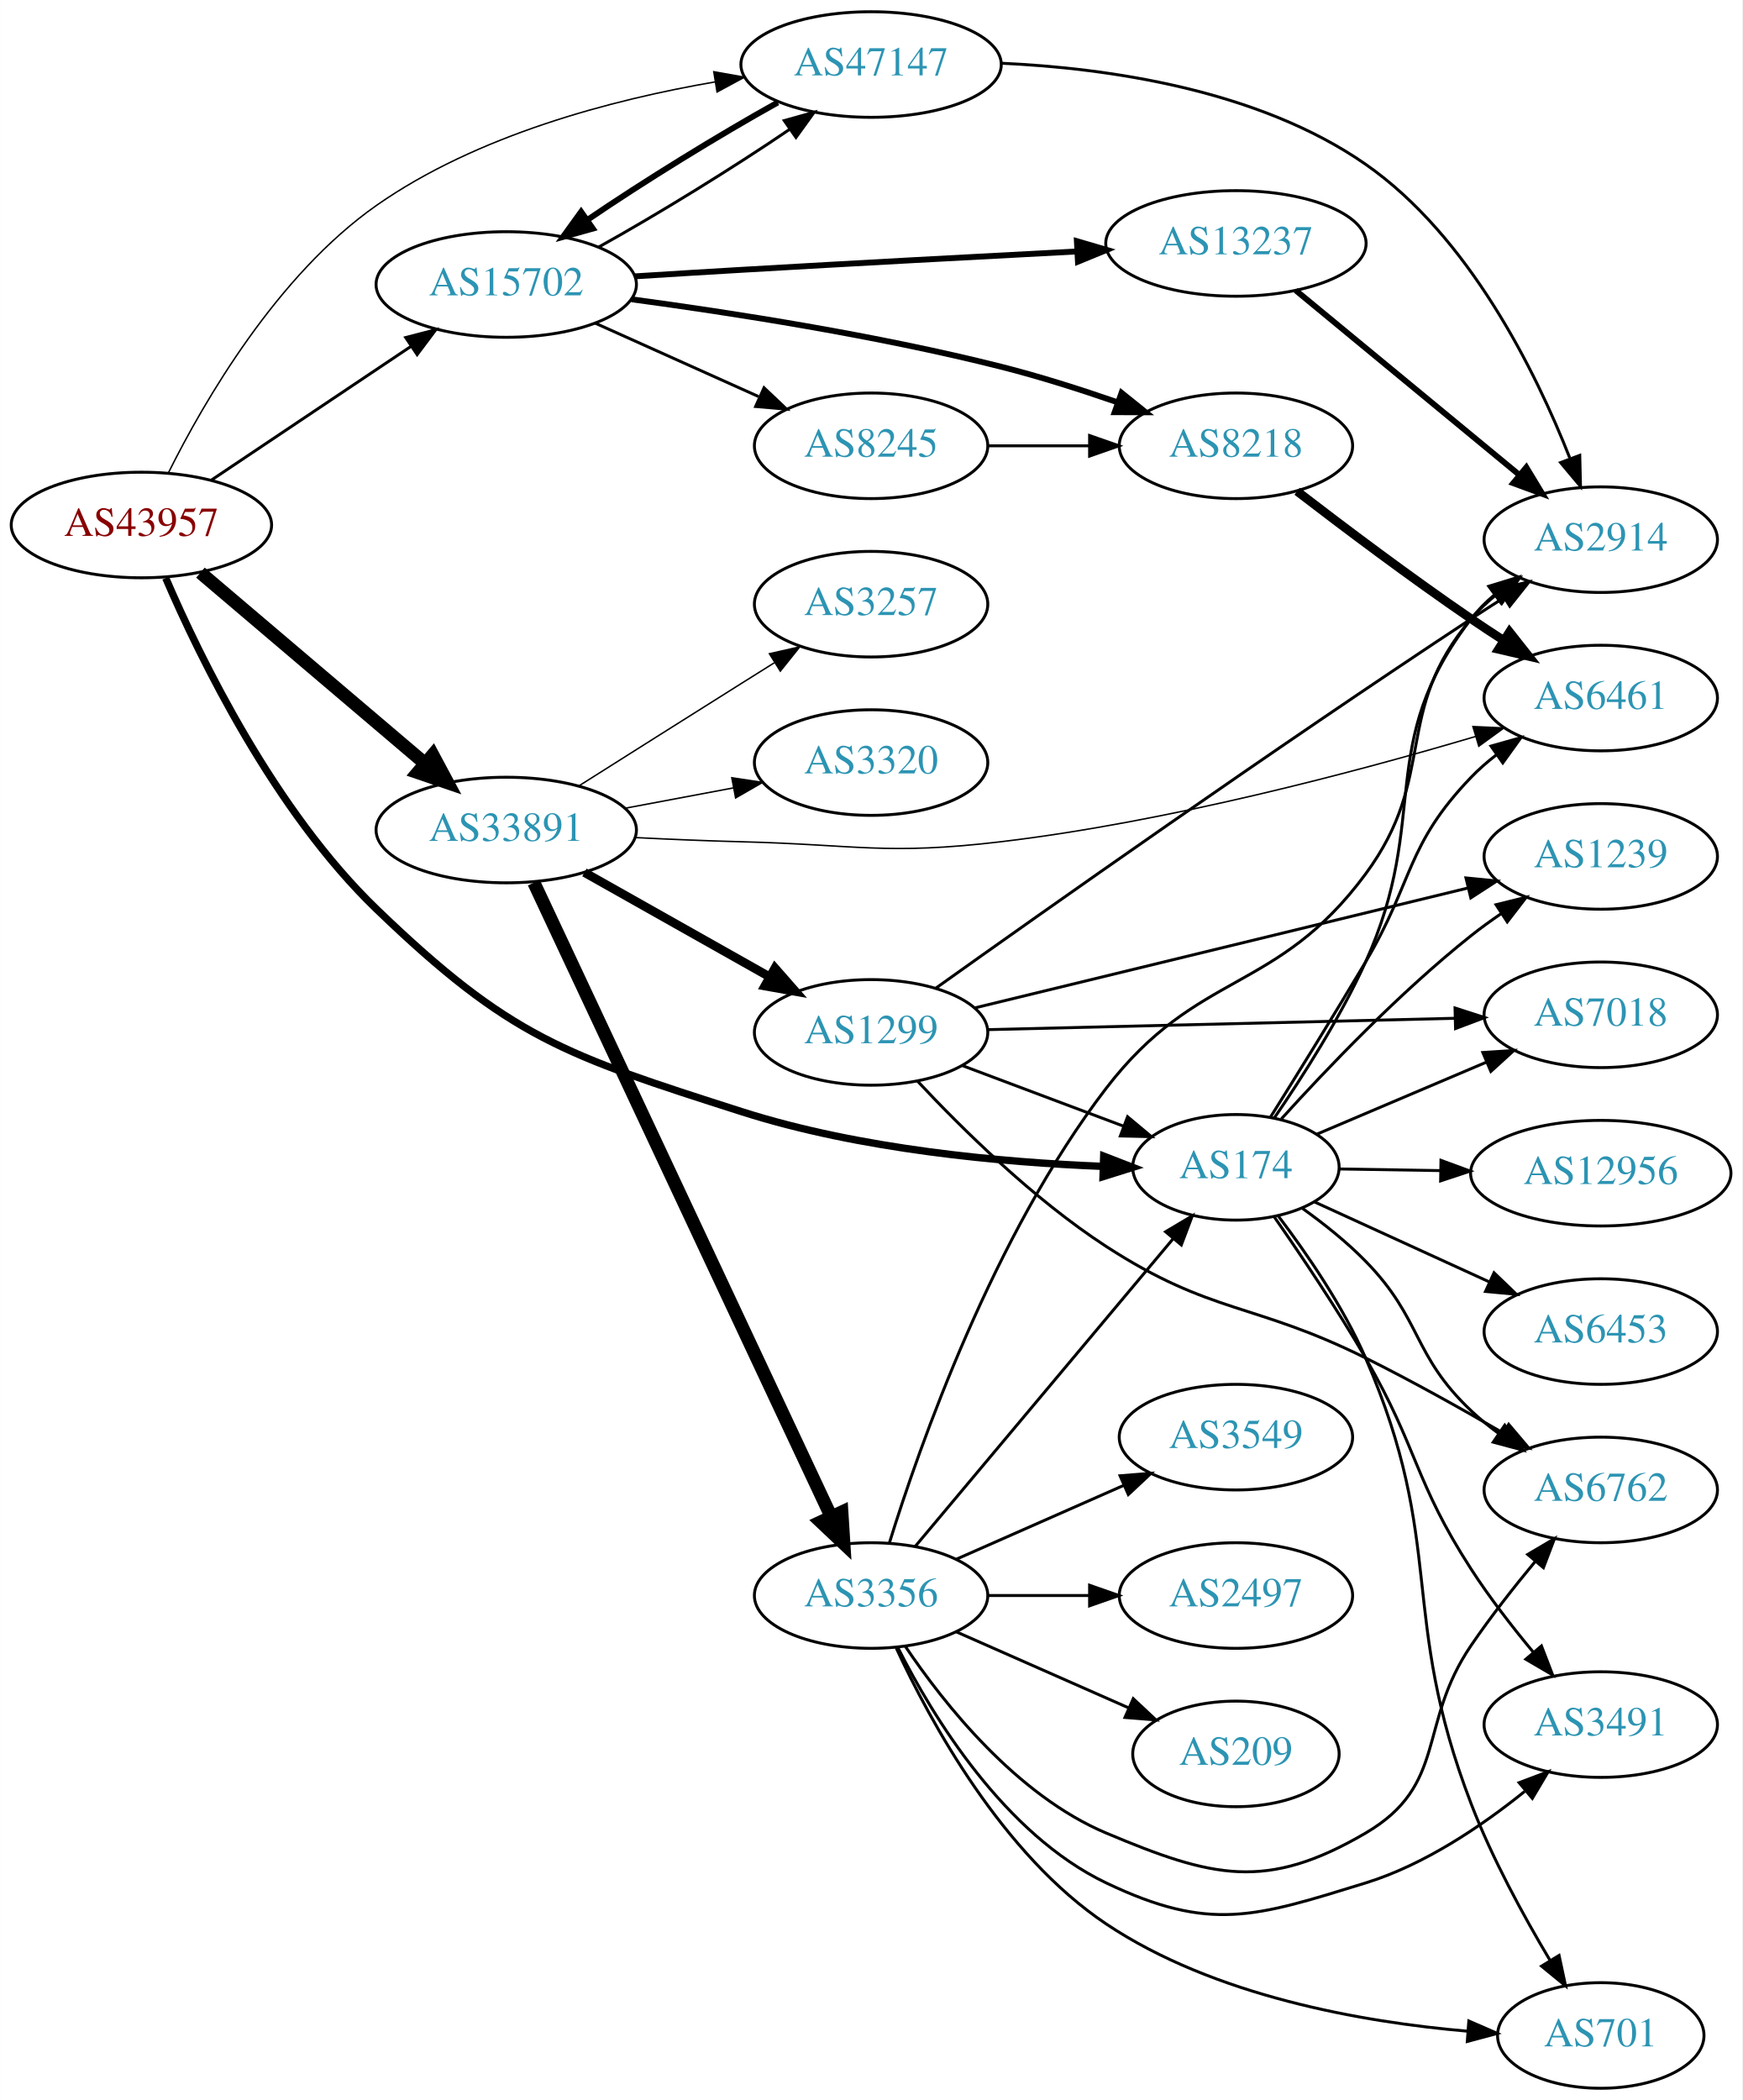
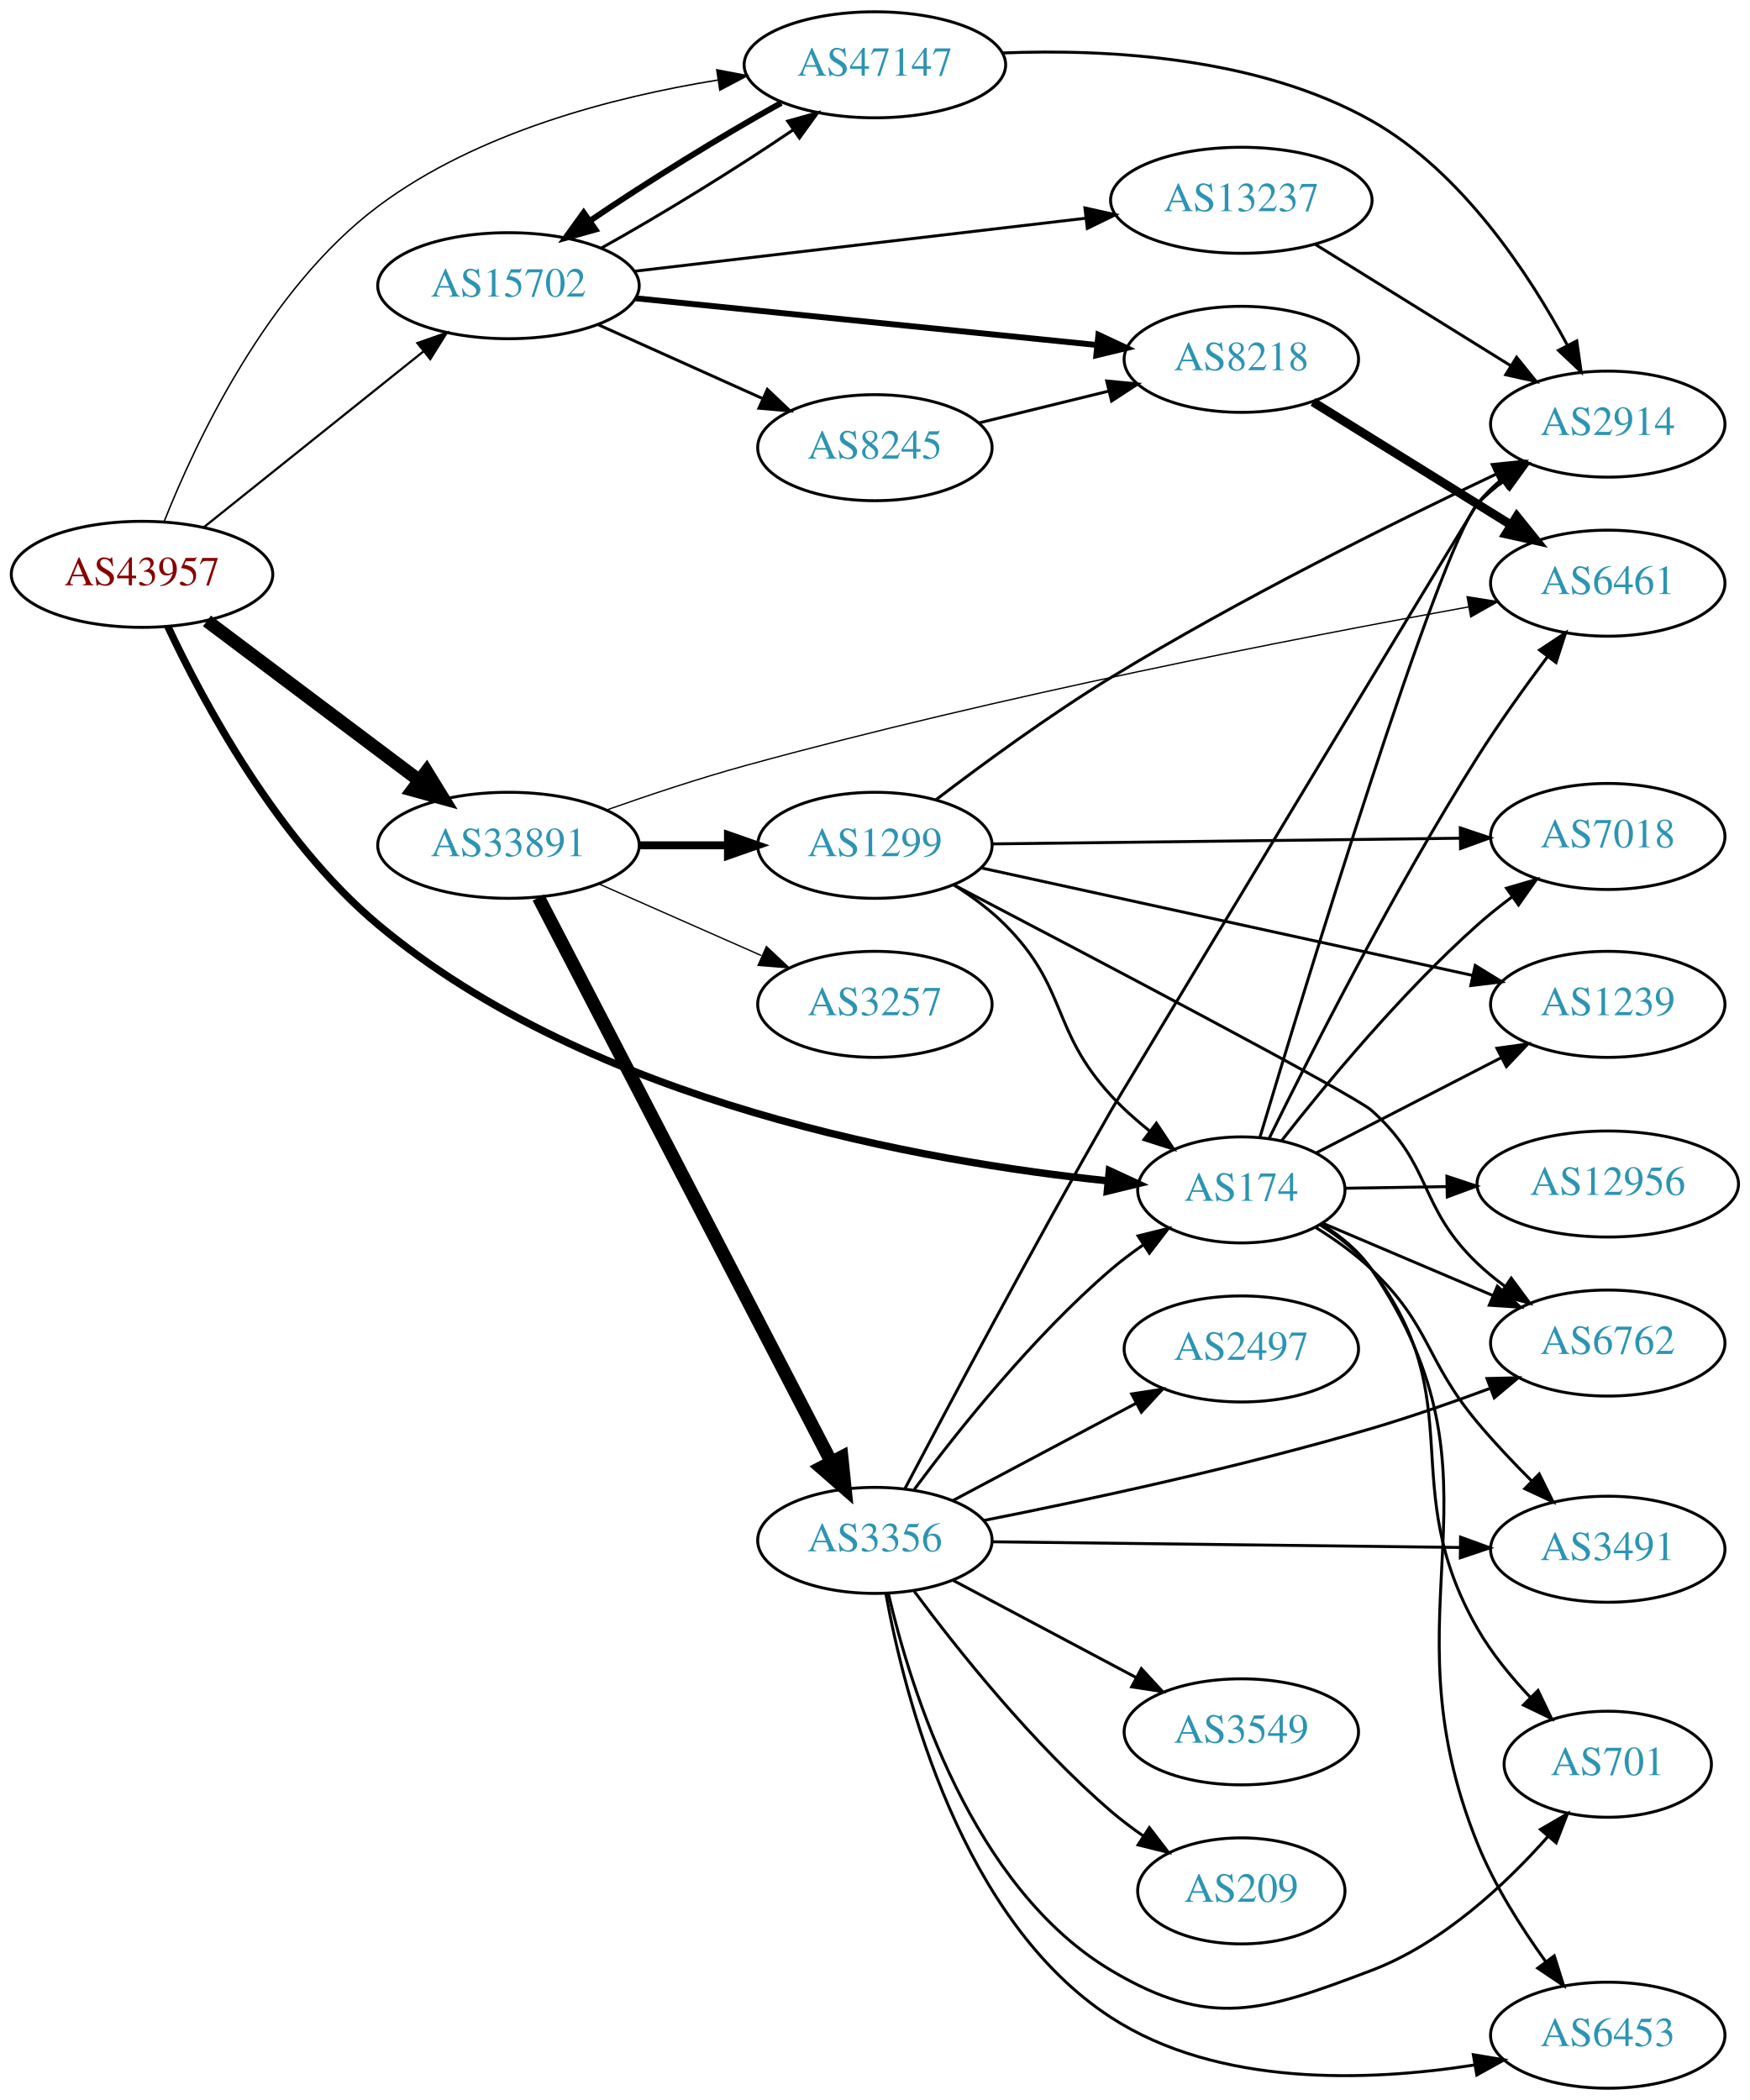
- <svg xmlns="http://www.w3.org/2000/svg" xmlns:xlink="http://www.w3.org/1999/xlink" width="594pt" height="716pt" viewBox="0.00 0.00 593.96 716.00">
-   <g id="graph0" class="graph" transform="scale(1 1) rotate(0) translate(4 712)">
-     <polygon fill="white" stroke="none" points="-4,4 -4,-712 589.961,-712 589.961,4 -4,4" />
+ <svg xmlns="http://www.w3.org/2000/svg" xmlns:xlink="http://www.w3.org/1999/xlink" width="594pt" height="713pt" viewBox="0.00 0.00 593.96 713.00">
+   <g id="graph0" class="graph" transform="scale(1 1) rotate(0) translate(4 709)">
+     <polygon fill="white" stroke="none" points="-4,4 -4,-709 589.961,-709 589.961,4 -4,4" />
    <g id="node1" class="node">
      <g id="a_node1">
        <a xlink:href="/asn/43957" xlink:title="AS43957 ~ WNT Telecommunication GmbH [AT]">
-           <ellipse fill="#ffffff" stroke="black" cx="44.196" cy="-533" rx="44.393" ry="18" />
-           <text text-anchor="middle" x="44.196" y="-529.3" font-family="Times,serif" font-size="14.00" fill="#880000">AS43957</text>
+           <ellipse fill="#ffffff" stroke="black" cx="44.196" cy="-514" rx="44.393" ry="18" />
+           <text text-anchor="middle" x="44.196" y="-510.3" font-family="Times,serif" font-size="14.00" fill="#880000">AS43957</text>
        </a>
      </g>
    </g>
    <g id="node2" class="node">
      <g id="a_node2">
        <a xlink:href="/asn/174" xlink:title="AS174 ~ Cogent Communications [US]">
-           <ellipse fill="#ffffff" stroke="black" cx="417.373" cy="-314" rx="35.194" ry="18" />
-           <text text-anchor="middle" x="417.373" y="-310.3" font-family="Times,serif" font-size="14.00" fill="#2c94b3">AS174</text>
+           <ellipse fill="#ffffff" stroke="black" cx="417.373" cy="-305" rx="35.194" ry="18" />
+           <text text-anchor="middle" x="417.373" y="-301.3" font-family="Times,serif" font-size="14.00" fill="#2c94b3">AS174</text>
        </a>
      </g>
    </g>
    <g id="edge1" class="edge">
-       <path fill="none" stroke="black" stroke-width="2.5" d="M52.491,-514.902C64.226,-487.612 89.558,-435.558 124.392,-402 169.923,-358.138 188.57,-352.266 248.784,-333 289.223,-320.061 337.617,-315.684 371.982,-314.321" />
-       <polygon fill="black" stroke="black" stroke-width="2.5" points="372.291,-317.813 382.172,-313.988 372.063,-310.817 372.291,-317.813" />
+       <path fill="none" stroke="black" stroke-width="2.5" d="M52.932,-496.341C64.895,-470.849 90.128,-423.66 124.392,-395 196.894,-334.356 309.929,-314.531 371.943,-308.082" />
+       <polygon fill="black" stroke="black" stroke-width="2.5" points="372.559,-311.538 382.176,-307.091 371.885,-304.571 372.559,-311.538" />
    </g>
    <g id="node3" class="node">
      <g id="a_node3">
        <a xlink:href="/asn/15702" xlink:title="AS15702 ~ Onstage Online GmbH [AT]">
-           <ellipse fill="#ffffff" stroke="black" cx="168.588" cy="-615" rx="44.393" ry="18" />
-           <text text-anchor="middle" x="168.588" y="-611.3" font-family="Times,serif" font-size="14.00" fill="#2c94b3">AS15702</text>
+           <ellipse fill="#ffffff" stroke="black" cx="168.588" cy="-612" rx="44.393" ry="18" />
+           <text text-anchor="middle" x="168.588" y="-608.3" font-family="Times,serif" font-size="14.00" fill="#2c94b3">AS15702</text>
        </a>
      </g>
    </g>
    <g id="edge2" class="edge">
-       <path fill="none" stroke="black" d="M67.93,-548.231C87.13,-561.095 114.825,-579.65 136.148,-593.936" />
-       <polygon fill="black" stroke="black" points="134.305,-596.914 144.56,-599.572 138.201,-591.098 134.305,-596.914" />
+       <path fill="none" stroke="black" stroke-width="0.75" d="M65.133,-529.964C85.403,-546.194 116.978,-571.476 139.719,-589.685" />
+       <polygon fill="black" stroke="black" stroke-width="0.75" points="137.666,-592.525 147.66,-596.043 142.042,-587.061 137.666,-592.525" />
    </g>
    <g id="node4" class="node">
      <g id="a_node4">
        <a xlink:href="/asn/33891" xlink:title="AS33891 ~ CORE-BACKBONE GMBH GLOBAL NETWORK [DE]">
-           <ellipse fill="#ffffff" stroke="black" cx="168.588" cy="-429" rx="44.393" ry="18" />
-           <text text-anchor="middle" x="168.588" y="-425.3" font-family="Times,serif" font-size="14.00" fill="#2c94b3">AS33891</text>
+           <ellipse fill="#ffffff" stroke="black" cx="168.588" cy="-422" rx="44.393" ry="18" />
+           <text text-anchor="middle" x="168.588" y="-418.3" font-family="Times,serif" font-size="14.00" fill="#2c94b3">AS33891</text>
        </a>
      </g>
    </g>
    <g id="edge3" class="edge">
-       <path fill="none" stroke="black" stroke-width="4.5" d="M64.32,-516.75C84.888,-499.273 117.746,-471.352 140.864,-451.708" />
-       <polygon fill="black" stroke="black" stroke-width="4.5" points="143.528,-454.612 148.599,-445.136 138.429,-448.611 143.528,-454.612" />
+       <path fill="none" stroke="black" stroke-width="4.5" d="M66.236,-498.185C86.114,-483.242 116.114,-460.693 138.321,-444" />
+       <polygon fill="black" stroke="black" stroke-width="4.5" points="140.786,-447.073 146.413,-437.917 136.054,-440.778 140.786,-447.073" />
    </g>
    <g id="node5" class="node">
      <g id="a_node5">
        <a xlink:href="/asn/47147" xlink:title="AS47147 ~ ANEXIA Internetdienstleistungs GmbH [AT]">
-           <ellipse fill="#ffffff" stroke="black" cx="292.98" cy="-690" rx="44.393" ry="18" />
-           <text text-anchor="middle" x="292.98" y="-686.3" font-family="Times,serif" font-size="14.00" fill="#2c94b3">AS47147</text>
+           <ellipse fill="#ffffff" stroke="black" cx="292.98" cy="-687" rx="44.393" ry="18" />
+           <text text-anchor="middle" x="292.98" y="-683.3" font-family="Times,serif" font-size="14.00" fill="#2c94b3">AS47147</text>
        </a>
      </g>
    </g>
    <g id="edge4" class="edge">
-       <path fill="none" stroke="black" stroke-width="0.5" d="M53.477,-550.951C65.599,-575.24 90.474,-618.258 124.392,-642 158.581,-665.931 204.56,-678.008 239.71,-684.058" />
-       <polygon fill="black" stroke="black" stroke-width="0.5" points="239.352,-687.545 249.781,-685.679 240.464,-680.634 239.352,-687.545" />
+       <path fill="none" stroke="black" stroke-width="0.5" d="M51.661,-531.824C62.457,-559.059 86.753,-610.83 124.392,-639 157.913,-664.088 204.146,-676.079 239.563,-681.801" />
+       <polygon fill="black" stroke="black" stroke-width="0.5" points="239.305,-685.301 249.712,-683.319 240.34,-678.378 239.305,-685.301" />
    </g>
    <g id="node6" class="node">
      <g id="a_node6">
-         <a xlink:href="/asn/6762" xlink:title="AS6762 ~ TELECOM ITALIA SPARKLE S.p.A. [IT]">
-           <ellipse fill="#ffffff" stroke="black" cx="541.765" cy="-204" rx="39.794" ry="18" />
-           <text text-anchor="middle" x="541.765" y="-200.3" font-family="Times,serif" font-size="14.00" fill="#2c94b3">AS6762</text>
+         <a xlink:href="/asn/6453" xlink:title="AS6453 ~ TATA COMMUNICATIONS (AMERICA) INC [US]">
+           <ellipse fill="#ffffff" stroke="black" cx="541.765" cy="-18" rx="39.794" ry="18" />
+           <text text-anchor="middle" x="541.765" y="-14.3" font-family="Times,serif" font-size="14.00" fill="#2c94b3">AS6453</text>
        </a>
      </g>
    </g>
    <g id="edge5" class="edge">
-       <path fill="none" stroke="black" d="M440.119,-299.953C447.347,-294.764 455.176,-288.541 461.569,-282 480.961,-262.158 477.408,-250.061 497.569,-231 500.45,-228.275 503.648,-225.677 506.962,-223.244" />
-       <polygon fill="black" stroke="black" points="509.024,-226.074 515.328,-217.559 505.09,-220.284 509.024,-226.074" />
+       <path fill="none" stroke="black" d="M444.56,-293.413C451.012,-289.399 457.291,-284.289 461.569,-278 511.139,-205.131 464.507,-164.695 497.569,-83 503.28,-68.888 512.299,-54.642 520.622,-43.099" />
+       <polygon fill="black" stroke="black" points="523.606,-44.952 526.784,-34.845 517.997,-40.764 523.606,-44.952" />
    </g>
    <g id="node7" class="node">
      <g id="a_node7">
-         <a xlink:href="/asn/3491" xlink:title="AS3491 ~ PCCW Global, Inc. [US]">
-           <ellipse fill="#ffffff" stroke="black" cx="541.765" cy="-124" rx="39.794" ry="18" />
-           <text text-anchor="middle" x="541.765" y="-120.3" font-family="Times,serif" font-size="14.00" fill="#2c94b3">AS3491</text>
+         <a xlink:href="/asn/7018" xlink:title="AS7018 ~ AT&amp;T Services, Inc. [US]">
+           <ellipse fill="#ffffff" stroke="black" cx="541.765" cy="-425" rx="39.794" ry="18" />
+           <text text-anchor="middle" x="541.765" y="-421.3" font-family="Times,serif" font-size="14.00" fill="#2c94b3">AS7018</text>
        </a>
      </g>
    </g>
    <g id="edge6" class="edge">
-       <path fill="none" stroke="black" d="M430.326,-297.256C439.343,-284.339 451.788,-265.882 461.569,-249 479.503,-218.043 478.15,-207.048 497.569,-177 503.818,-167.329 511.534,-157.378 518.706,-148.747" />
-       <polygon fill="black" stroke="black" points="521.542,-150.815 525.352,-140.929 516.209,-146.282 521.542,-150.815" />
+       <path fill="none" stroke="black" d="M431.026,-321.683C445.827,-340.618 471.624,-371.87 497.569,-395 501.211,-398.247 505.214,-401.445 509.27,-404.474" />
+       <polygon fill="black" stroke="black" points="507.4,-407.44 517.569,-410.414 511.474,-401.748 507.4,-407.44" />
    </g>
    <g id="node8" class="node">
      <g id="a_node8">
-         <a xlink:href="/asn/7018" xlink:title="AS7018 ~ AT&amp;T Services, Inc. [US]">
-           <ellipse fill="#ffffff" stroke="black" cx="541.765" cy="-366" rx="39.794" ry="18" />
-           <text text-anchor="middle" x="541.765" y="-362.3" font-family="Times,serif" font-size="14.00" fill="#2c94b3">AS7018</text>
+         <a xlink:href="/asn/3491" xlink:title="AS3491 ~ PCCW Global, Inc. [US]">
+           <ellipse fill="#ffffff" stroke="black" cx="541.765" cy="-183" rx="39.794" ry="18" />
+           <text text-anchor="middle" x="541.765" y="-179.3" font-family="Times,serif" font-size="14.00" fill="#2c94b3">AS3491</text>
        </a>
      </g>
    </g>
    <g id="edge7" class="edge">
-       <path fill="none" stroke="black" d="M444.93,-325.283C461.813,-332.456 483.941,-341.858 502.68,-349.819" />
-       <polygon fill="black" stroke="black" points="501.552,-353.143 512.125,-353.832 504.29,-346.7 501.552,-353.143" />
+       <path fill="none" stroke="black" d="M442.49,-292.319C449.074,-288.242 455.938,-283.373 461.569,-278 481.905,-258.595 479.533,-247.56 497.569,-226 503.229,-219.233 509.785,-212.313 516.051,-206.057" />
+       <polygon fill="black" stroke="black" points="518.498,-208.56 523.205,-199.067 513.606,-203.553 518.498,-208.56" />
    </g>
    <g id="node9" class="node">
      <g id="a_node9">
        <a xlink:href="/asn/12956" xlink:title="AS12956 ~ TELXIUS [ES]">
-           <ellipse fill="#ffffff" stroke="black" cx="541.765" cy="-312" rx="44.393" ry="18" />
-           <text text-anchor="middle" x="541.765" y="-308.3" font-family="Times,serif" font-size="14.00" fill="#2c94b3">AS12956</text>
+           <ellipse fill="#ffffff" stroke="black" cx="541.765" cy="-307" rx="44.393" ry="18" />
+           <text text-anchor="middle" x="541.765" y="-303.3" font-family="Times,serif" font-size="14.00" fill="#2c94b3">AS12956</text>
        </a>
      </g>
    </g>
    <g id="edge8" class="edge">
-       <path fill="none" stroke="black" d="M452.466,-313.443C463.188,-313.268 475.302,-313.07 487.043,-312.878" />
-       <polygon fill="black" stroke="black" points="487.279,-316.375 497.221,-312.712 487.165,-309.376 487.279,-316.375" />
+       <path fill="none" stroke="black" d="M452.466,-305.557C463.188,-305.732 475.302,-305.93 487.043,-306.122" />
+       <polygon fill="black" stroke="black" points="487.165,-309.624 497.221,-306.288 487.279,-302.625 487.165,-309.624" />
    </g>
    <g id="node10" class="node">
      <g id="a_node10">
-         <a xlink:href="/asn/6461" xlink:title="AS6461 ~ Zayo Bandwidth [US]">
-           <ellipse fill="#ffffff" stroke="black" cx="541.765" cy="-474" rx="39.794" ry="18" />
-           <text text-anchor="middle" x="541.765" y="-470.3" font-family="Times,serif" font-size="14.00" fill="#2c94b3">AS6461</text>
+         <a xlink:href="/asn/6762" xlink:title="AS6762 ~ TELECOM ITALIA SPARKLE S.p.A. [IT]">
+           <ellipse fill="#ffffff" stroke="black" cx="541.765" cy="-253" rx="39.794" ry="18" />
+           <text text-anchor="middle" x="541.765" y="-249.3" font-family="Times,serif" font-size="14.00" fill="#2c94b3">AS6762</text>
        </a>
      </g>
    </g>
    <g id="edge9" class="edge">
-       <path fill="none" stroke="black" d="M429.186,-331.162C438.024,-345.272 450.775,-365.829 461.569,-384 478.039,-411.726 475.22,-423.751 497.569,-447 500.173,-449.71 503.104,-452.264 506.18,-454.639" />
-       <polygon fill="black" stroke="black" points="504.341,-457.624 514.54,-460.495 508.357,-451.891 504.341,-457.624" />
+       <path fill="none" stroke="black" d="M444.93,-293.717C461.813,-286.544 483.941,-277.142 502.68,-269.181" />
+       <polygon fill="black" stroke="black" points="504.29,-272.3 512.125,-265.168 501.552,-265.857 504.29,-272.3" />
    </g>
    <g id="node11" class="node">
      <g id="a_node11">
        <a xlink:href="/asn/1239" xlink:title="AS1239 ~ Sprint [US]">
-           <ellipse fill="#ffffff" stroke="black" cx="541.765" cy="-420" rx="39.794" ry="18" />
-           <text text-anchor="middle" x="541.765" y="-416.3" font-family="Times,serif" font-size="14.00" fill="#2c94b3">AS1239</text>
+           <ellipse fill="#ffffff" stroke="black" cx="541.765" cy="-368" rx="39.794" ry="18" />
+           <text text-anchor="middle" x="541.765" y="-364.3" font-family="Times,serif" font-size="14.00" fill="#2c94b3">AS1239</text>
        </a>
      </g>
    </g>
    <g id="edge10" class="edge">
-       <path fill="none" stroke="black" d="M432.883,-330.527C448.076,-347.318 473.088,-373.549 497.569,-393 500.84,-395.599 504.376,-398.159 507.966,-400.605" />
-       <polygon fill="black" stroke="black" points="506.058,-403.539 516.346,-406.072 509.883,-397.676 506.058,-403.539" />
+       <path fill="none" stroke="black" d="M442.846,-317.598C460.793,-326.835 485.425,-339.515 505.494,-349.845" />
+       <polygon fill="black" stroke="black" points="504.148,-353.088 514.641,-354.553 507.352,-346.864 504.148,-353.088" />
    </g>
    <g id="node12" class="node">
      <g id="a_node12">
        <a xlink:href="/asn/701" xlink:title="AS701 ~ UUNET [US]">
-           <ellipse fill="#ffffff" stroke="black" cx="541.765" cy="-18" rx="35.194" ry="18" />
-           <text text-anchor="middle" x="541.765" y="-14.3" font-family="Times,serif" font-size="14.00" fill="#2c94b3">AS701</text>
+           <ellipse fill="#ffffff" stroke="black" cx="541.765" cy="-110" rx="35.194" ry="18" />
+           <text text-anchor="middle" x="541.765" y="-106.3" font-family="Times,serif" font-size="14.00" fill="#2c94b3">AS701</text>
        </a>
      </g>
    </g>
    <g id="edge11" class="edge">
-       <path fill="none" stroke="black" d="M431.884,-297.31C441.455,-284.718 453.907,-266.649 461.569,-249 489.213,-185.317 472.693,-161.815 497.569,-97 504.712,-78.388 515.458,-58.715 524.445,-43.656" />
-       <polygon fill="black" stroke="black" points="527.549,-45.287 529.765,-34.927 521.572,-41.644 527.549,-45.287" />
+       <path fill="none" stroke="black" d="M444.134,-293.107C450.584,-289.091 456.969,-284.057 461.569,-278 495.762,-232.979 469.456,-205.048 497.569,-156 502.369,-147.624 508.984,-139.564 515.594,-132.594" />
+       <polygon fill="black" stroke="black" points="518.092,-135.046 522.68,-125.497 513.138,-130.101 518.092,-135.046" />
    </g>
    <g id="node13" class="node">
      <g id="a_node13">
        <a xlink:href="/asn/2914" xlink:title="AS2914 ~ NTT America, Inc. [US]">
-           <ellipse fill="#ffffff" stroke="black" cx="541.765" cy="-528" rx="39.794" ry="18" />
-           <text text-anchor="middle" x="541.765" y="-524.3" font-family="Times,serif" font-size="14.00" fill="#2c94b3">AS2914</text>
+           <ellipse fill="#ffffff" stroke="black" cx="541.765" cy="-565" rx="39.794" ry="18" />
+           <text text-anchor="middle" x="541.765" y="-561.3" font-family="Times,serif" font-size="14.00" fill="#2c94b3">AS2914</text>
        </a>
      </g>
    </g>
    <g id="edge12" class="edge">
-       <path fill="none" stroke="black" d="M430.482,-330.866C439.944,-344.638 452.9,-364.881 461.569,-384 484.036,-433.55 464.413,-457.864 497.569,-501 499.859,-503.98 502.58,-506.715 505.524,-509.203" />
-       <polygon fill="black" stroke="black" points="503.571,-512.112 513.701,-515.216 507.718,-506.472 503.571,-512.112" />
+       <path fill="none" stroke="black" d="M423.666,-322.794C439.06,-374.199 483.608,-520.375 497.569,-538 499.902,-540.946 502.652,-543.659 505.615,-546.133" />
+       <polygon fill="black" stroke="black" points="503.677,-549.052 513.816,-552.126 507.807,-543.4 503.677,-549.052" />
    </g>
    <g id="node14" class="node">
      <g id="a_node14">
-         <a xlink:href="/asn/6453" xlink:title="AS6453 ~ TATA COMMUNICATIONS (AMERICA) INC [US]">
-           <ellipse fill="#ffffff" stroke="black" cx="541.765" cy="-258" rx="39.794" ry="18" />
-           <text text-anchor="middle" x="541.765" y="-254.3" font-family="Times,serif" font-size="14.00" fill="#2c94b3">AS6453</text>
+         <a xlink:href="/asn/6461" xlink:title="AS6461 ~ Zayo Bandwidth [US]">
+           <ellipse fill="#ffffff" stroke="black" cx="541.765" cy="-511" rx="39.794" ry="18" />
+           <text text-anchor="middle" x="541.765" y="-507.3" font-family="Times,serif" font-size="14.00" fill="#2c94b3">AS6461</text>
        </a>
      </g>
    </g>
    <g id="edge13" class="edge">
-       <path fill="none" stroke="black" d="M444.03,-302.261C461.379,-294.323 484.559,-283.717 503.879,-274.877" />
-       <polygon fill="black" stroke="black" points="505.374,-278.042 513.011,-270.699 502.462,-271.677 505.374,-278.042" />
+       <path fill="none" stroke="black" d="M426.886,-322.639C440.64,-350.688 469.097,-406.895 497.569,-452 504.821,-463.49 513.56,-475.685 521.275,-485.988" />
+       <polygon fill="black" stroke="black" points="518.627,-488.288 527.459,-494.14 524.203,-484.058 518.627,-488.288" />
    </g>
    <g id="edge15" class="edge">
-       <path fill="none" stroke="black" d="M200.157,-627.798C220.174,-638.9 246.08,-654.857 265.27,-667.943" />
-       <polygon fill="black" stroke="black" points="263.364,-670.881 273.569,-673.726 267.366,-665.138 263.364,-670.881" />
+       <path fill="none" stroke="black" d="M200.157,-624.798C220.174,-635.9 246.08,-651.857 265.27,-664.943" />
+       <polygon fill="black" stroke="black" points="263.364,-667.881 273.569,-670.726 267.366,-662.138 263.364,-667.881" />
    </g>
    <g id="node15" class="node">
      <g id="a_node15">
        <a xlink:href="/asn/8218" xlink:title="AS8218 ~ legacy Neotelecoms [FR]">
-           <ellipse fill="#ffffff" stroke="black" cx="417.373" cy="-560" rx="39.794" ry="18" />
-           <text text-anchor="middle" x="417.373" y="-556.3" font-family="Times,serif" font-size="14.00" fill="#2c94b3">AS8218</text>
+           <ellipse fill="#ffffff" stroke="black" cx="417.373" cy="-587" rx="39.794" ry="18" />
+           <text text-anchor="middle" x="417.373" y="-583.3" font-family="Times,serif" font-size="14.00" fill="#2c94b3">AS8218</text>
        </a>
      </g>
    </g>
    <g id="edge14" class="edge">
-       <path fill="none" stroke="black" stroke-width="2" d="M211.3,-609.955C245.446,-605.367 294.844,-597.677 337.176,-587 350.291,-583.692 364.342,-579.219 376.914,-574.866" />
-       <polygon fill="black" stroke="black" stroke-width="2" points="378.375,-578.061 386.633,-571.424 376.038,-571.463 378.375,-578.061" />
+       <path fill="none" stroke="black" stroke-width="2" d="M211.732,-607.731C255.155,-603.332 322.745,-596.485 368.244,-591.876" />
+       <polygon fill="black" stroke="black" stroke-width="2" points="368.856,-595.332 378.452,-590.841 368.15,-588.367 368.856,-595.332" />
    </g>
    <g id="node16" class="node">
      <g id="a_node16">
-         <a xlink:href="/asn/13237" xlink:title="AS13237 ~ European Backbone of AS13237 [DE]">
-           <ellipse fill="#ffffff" stroke="black" cx="417.373" cy="-629" rx="44.393" ry="18" />
-           <text text-anchor="middle" x="417.373" y="-625.3" font-family="Times,serif" font-size="14.00" fill="#2c94b3">AS13237</text>
+         <a xlink:href="/asn/8245" xlink:title="AS8245 ~ Video-Broadcast GmbH [AT]">
+           <ellipse fill="#ffffff" stroke="black" cx="292.98" cy="-557" rx="39.794" ry="18" />
+           <text text-anchor="middle" x="292.98" y="-553.3" font-family="Times,serif" font-size="14.00" fill="#2c94b3">AS8245</text>
        </a>
      </g>
    </g>
    <g id="edge16" class="edge">
-       <path fill="none" stroke="black" stroke-width="2" d="M212.329,-617.772C224.138,-618.518 236.957,-619.309 248.784,-620 286.974,-622.231 330.071,-624.541 362.997,-626.262" />
-       <polygon fill="black" stroke="black" stroke-width="2" points="363.143,-629.774 373.311,-626.799 363.507,-622.783 363.143,-629.774" />
+       <path fill="none" stroke="black" d="M198.904,-598.826C215.612,-591.318 236.718,-581.834 254.606,-573.795" />
+       <polygon fill="black" stroke="black" points="256.478,-576.791 264.165,-569.5 253.609,-570.406 256.478,-576.791" />
    </g>
    <g id="node17" class="node">
      <g id="a_node17">
-         <a xlink:href="/asn/8245" xlink:title="AS8245 ~ Video-Broadcast GmbH [AT]">
-           <ellipse fill="#ffffff" stroke="black" cx="292.98" cy="-560" rx="39.794" ry="18" />
-           <text text-anchor="middle" x="292.98" y="-556.3" font-family="Times,serif" font-size="14.00" fill="#2c94b3">AS8245</text>
+         <a xlink:href="/asn/13237" xlink:title="AS13237 ~ European Backbone of AS13237 [DE]">
+           <ellipse fill="#ffffff" stroke="black" cx="417.373" cy="-641" rx="44.393" ry="18" />
+           <text text-anchor="middle" x="417.373" y="-637.3" font-family="Times,serif" font-size="14.00" fill="#2c94b3">AS13237</text>
        </a>
      </g>
    </g>
    <g id="edge17" class="edge">
-       <path fill="none" stroke="black" d="M198.904,-601.826C215.612,-594.318 236.718,-584.834 254.606,-576.795" />
-       <polygon fill="black" stroke="black" points="256.478,-579.791 264.165,-572.5 253.609,-573.406 256.478,-579.791" />
-     </g>
-     <g id="edge26" class="edge">
-       <path fill="none" stroke="black" stroke-width="0.5" d="M212.731,-426.425C224.425,-425.835 237.086,-425.295 248.784,-425 288.057,-424.009 298.165,-420.371 337.176,-425 394.207,-431.767 458.378,-448.841 499.16,-460.925" />
-       <polygon fill="black" stroke="black" stroke-width="0.5" points="498.169,-464.282 508.753,-463.804 500.181,-457.577 498.169,-464.282" />
+       <path fill="none" stroke="black" d="M211.173,-616.887C253.444,-621.854 319.028,-629.561 364.632,-634.92" />
+       <polygon fill="black" stroke="black" points="364.277,-638.402 374.617,-636.093 365.094,-631.45 364.277,-638.402" />
+     </g>
+     <g id="edge25" class="edge">
+       <path fill="none" stroke="black" stroke-width="0.45" d="M202.067,-434.051C216.286,-439.071 233.239,-444.716 248.784,-449 334.56,-472.638 436.613,-492.457 494.529,-502.947" />
+       <polygon fill="black" stroke="black" stroke-width="0.45" points="494.009,-506.409 504.47,-504.734 495.248,-499.52 494.009,-506.409" />
    </g>
    <g id="node18" class="node">
      <g id="a_node18">
-         <a xlink:href="/asn/3257" xlink:title="AS3257 ~ GTT [DE]">
-           <ellipse fill="#ffffff" stroke="black" cx="292.98" cy="-506" rx="39.794" ry="18" />
-           <text text-anchor="middle" x="292.98" y="-502.3" font-family="Times,serif" font-size="14.00" fill="#2c94b3">AS3257</text>
-         </a>
-       </g>
-     </g>
-     <g id="edge23" class="edge">
-       <path fill="none" stroke="black" stroke-width="0.5" d="M193.483,-444.125C209.189,-454.057 230.196,-467.323 248.784,-479 252.407,-481.276 256.203,-483.656 259.977,-486.019" />
-       <polygon fill="black" stroke="black" stroke-width="0.5" points="258.32,-489.11 268.654,-491.446 262.032,-483.176 258.32,-489.11" />
+         <a xlink:href="/asn/1299" xlink:title="AS1299 ~ Telia Carrier [EU]">
+           <ellipse fill="#ffffff" stroke="black" cx="292.98" cy="-422" rx="39.794" ry="18" />
+           <text text-anchor="middle" x="292.98" y="-418.3" font-family="Times,serif" font-size="14.00" fill="#2c94b3">AS1299</text>
+         </a>
+       </g>
+     </g>
+     <g id="edge22" class="edge">
+       <path fill="none" stroke="black" stroke-width="2.7" d="M213.084,-422C222.773,-422 233.11,-422 243.002,-422" />
+       <polygon fill="black" stroke="black" stroke-width="2.7" points="243.105,-425.5 253.105,-422 243.105,-418.5 243.105,-425.5" />
    </g>
    <g id="node19" class="node">
      <g id="a_node19">
        <a xlink:href="/asn/3356" xlink:title="AS3356 ~ Level 3 Parent, LLC [US]">
-           <ellipse fill="#ffffff" stroke="black" cx="292.98" cy="-168" rx="39.794" ry="18" />
-           <text text-anchor="middle" x="292.98" y="-164.3" font-family="Times,serif" font-size="14.00" fill="#2c94b3">AS3356</text>
-         </a>
-       </g>
-     </g>
-     <g id="edge24" class="edge">
-       <path fill="none" stroke="black" stroke-width="4.5" d="M178.001,-411.06C199.101,-366.065 254.365,-248.215 279.369,-194.893" />
-       <polygon fill="black" stroke="black" stroke-width="4.5" points="282.99,-196.446 283.671,-185.72 275.86,-193.102 282.99,-196.446" />
+           <ellipse fill="#ffffff" stroke="black" cx="292.98" cy="-186" rx="39.794" ry="18" />
+           <text text-anchor="middle" x="292.98" y="-182.3" font-family="Times,serif" font-size="14.00" fill="#2c94b3">AS3356</text>
+         </a>
+       </g>
+     </g>
+     <g id="edge23" class="edge">
+       <path fill="none" stroke="black" stroke-width="4.5" d="M178.788,-404.262C200.104,-363.159 252.977,-261.207 278.186,-212.599" />
+       <polygon fill="black" stroke="black" stroke-width="4.5" points="281.733,-214.312 282.841,-203.622 274.742,-210.687 281.733,-214.312" />
    </g>
    <g id="node20" class="node">
      <g id="a_node20">
-         <a xlink:href="/asn/1299" xlink:title="AS1299 ~ Telia Carrier [EU]">
-           <ellipse fill="#ffffff" stroke="black" cx="292.98" cy="-360" rx="39.794" ry="18" />
-           <text text-anchor="middle" x="292.98" y="-356.3" font-family="Times,serif" font-size="14.00" fill="#2c94b3">AS1299</text>
-         </a>
-       </g>
-     </g>
-     <g id="edge25" class="edge">
-       <path fill="none" stroke="black" stroke-width="3" d="M195.246,-414.535C213.603,-404.186 238.49,-390.156 258.424,-378.918" />
-       <polygon fill="black" stroke="black" stroke-width="3" points="260.201,-381.934 267.193,-373.974 256.763,-375.836 260.201,-381.934" />
+         <a xlink:href="/asn/3257" xlink:title="AS3257 ~ GTT [DE]">
+           <ellipse fill="#ffffff" stroke="black" cx="292.98" cy="-368" rx="39.794" ry="18" />
+           <text text-anchor="middle" x="292.98" y="-364.3" font-family="Times,serif" font-size="14.00" fill="#2c94b3">AS3257</text>
+         </a>
+       </g>
+     </g>
+     <g id="edge24" class="edge">
+       <path fill="none" stroke="black" stroke-width="0.45" d="M199.216,-408.928C215.81,-401.607 236.67,-392.403 254.403,-384.579" />
+       <polygon fill="black" stroke="black" stroke-width="0.45" points="256.151,-387.634 263.887,-380.395 253.325,-381.23 256.151,-387.634" />
+     </g>
+     <g id="edge20" class="edge">
+       <path fill="none" stroke="black" stroke-width="2" d="M261.159,-674.062C241.136,-662.943 215.3,-647.022 196.179,-633.975" />
+       <polygon fill="black" stroke="black" stroke-width="2" points="198.116,-631.059 187.912,-628.211 194.113,-636.801 198.116,-631.059" />
+     </g>
+     <g id="edge19" class="edge">
+       <path fill="none" stroke="black" d="M336.357,-691.02C372.02,-692.428 423.196,-689.671 461.569,-668 492.259,-650.667 514.99,-616.119 528.043,-591.83" />
+       <polygon fill="black" stroke="black" points="531.246,-593.254 532.726,-582.763 525.027,-590.042 531.246,-593.254" />
+     </g>
+     <g id="edge18" class="edge">
+       <path fill="none" stroke="black" stroke-width="3" d="M441.682,-572.526C460.738,-560.693 487.874,-543.843 508.931,-530.767" />
+       <polygon fill="black" stroke="black" stroke-width="3" points="510.893,-533.669 517.542,-525.42 507.201,-527.722 510.893,-533.669" />
+     </g>
+     <g id="edge21" class="edge">
+       <path fill="none" stroke="black" d="M328.399,-565.437C342.072,-568.788 357.965,-572.684 372.452,-576.235" />
+       <polygon fill="black" stroke="black" points="371.666,-579.645 382.212,-578.627 373.333,-572.847 371.666,-579.645" />
+     </g>
+     <g id="edge40" class="edge">
+       <path fill="none" stroke="black" d="M442.553,-625.985C461.487,-614.228 487.993,-597.769 508.698,-584.912" />
+       <polygon fill="black" stroke="black" points="510.816,-587.717 517.465,-579.468 507.123,-581.77 510.816,-587.717" />
+     </g>
+     <g id="edge26" class="edge">
+       <path fill="none" stroke="black" d="M319.624,-408.654C325.785,-404.752 332.057,-400.136 337.176,-395 358.596,-373.513 352.622,-359.316 373.176,-337 377.049,-332.795 381.542,-328.771 386.135,-325.081" />
+       <polygon fill="black" stroke="black" points="388.534,-327.656 394.402,-318.834 384.313,-322.071 388.534,-327.656" />
+     </g>
+     <g id="edge29" class="edge">
+       <path fill="none" stroke="black" d="M332.812,-422.472C375.718,-422.994 444.907,-423.835 491.572,-424.402" />
+       <polygon fill="black" stroke="black" points="491.711,-427.904 501.753,-424.526 491.796,-420.904 491.711,-427.904" />
+     </g>
+     <g id="edge30" class="edge">
+       <path fill="none" stroke="black" d="M319.769,-408.556C365.293,-384.766 455.688,-337.252 461.569,-332 482.533,-313.275 477.232,-299.405 497.569,-280 500.438,-277.262 503.627,-274.655 506.937,-272.217" />
+       <polygon fill="black" stroke="black" points="509,-275.047 515.297,-266.526 505.061,-269.26 509,-275.047" />
+     </g>
+     <g id="edge27" class="edge">
+       <path fill="none" stroke="black" d="M329.076,-414.32C372.931,-404.724 448.035,-388.291 495.99,-377.797" />
+       <polygon fill="black" stroke="black" points="496.769,-381.21 505.79,-375.653 495.273,-374.372 496.769,-381.21" />
+     </g>
+     <g id="edge28" class="edge">
+       <path fill="none" stroke="black" d="M313.595,-437.379C329.286,-449.369 352.078,-466.094 373.176,-479 416.653,-505.595 469.305,-531.682 503.847,-548.023" />
+       <polygon fill="black" stroke="black" points="502.548,-551.279 513.087,-552.365 505.526,-544.944 502.548,-551.279" />
+     </g>
+     <g id="edge37" class="edge">
+       <path fill="none" stroke="black" d="M306.358,-203.315C320.906,-222.91 346.471,-255.076 373.176,-278 376.59,-280.931 380.354,-283.763 384.192,-286.42" />
+       <polygon fill="black" stroke="black" points="382.325,-289.381 392.61,-291.927 386.158,-283.523 382.325,-289.381" />
+     </g>
+     <g id="edge38" class="edge">
+       <path fill="none" stroke="black" d="M296.703,-167.917C303.024,-133.055 322.241,-57.077 373.176,-24 409.512,-0.404 460.232,-2.213 496.336,-7.865" />
+       <polygon fill="black" stroke="black" points="496.124,-11.38 506.573,-9.63 497.313,-4.481 496.124,-11.38" />
+     </g>
+     <g id="edge36" class="edge">
+       <path fill="none" stroke="black" d="M332.812,-185.528C375.718,-185.006 444.907,-184.165 491.572,-183.598" />
+       <polygon fill="black" stroke="black" points="491.796,-187.096 501.753,-183.474 491.711,-180.096 491.796,-187.096" />
+     </g>
+     <g id="edge33" class="edge">
+       <path fill="none" stroke="black" d="M329.957,-192.769C364.128,-199.525 416.788,-210.783 461.569,-224 474.886,-227.93 489.203,-232.928 501.953,-237.663" />
+       <polygon fill="black" stroke="black" points="500.764,-240.955 511.355,-241.211 503.235,-234.406 500.764,-240.955" />
+     </g>
+     <g id="edge35" class="edge">
+       <path fill="none" stroke="black" d="M297.551,-167.991C305.058,-135.577 325.848,-68.17 373.176,-40 406.935,-19.907 424.828,-26.09 461.569,-40 485.608,-49.101 507.052,-69.201 521.542,-85.538" />
+       <polygon fill="black" stroke="black" points="518.923,-87.86 528.078,-93.191 524.246,-83.314 518.923,-87.86" />
+     </g>
+     <g id="edge39" class="edge">
+       <path fill="none" stroke="black" d="M303.229,-203.674C317.75,-231.278 346.95,-286.208 373.176,-332 374.007,-333.45 496.396,-536.809 497.569,-538 500.206,-540.678 503.158,-543.211 506.248,-545.574" />
+       <polygon fill="black" stroke="black" points="504.42,-548.566 514.626,-551.41 508.422,-542.822 504.42,-548.566" />
    </g>
    <g id="node21" class="node">
      <g id="a_node21">
-         <a xlink:href="/asn/3320" xlink:title="AS3320 ~ DTAG [DE]">
-           <ellipse fill="#ffffff" stroke="black" cx="292.98" cy="-452" rx="39.794" ry="18" />
-           <text text-anchor="middle" x="292.98" y="-448.3" font-family="Times,serif" font-size="14.00" fill="#2c94b3">AS3320</text>
-         </a>
-       </g>
-     </g>
-     <g id="edge27" class="edge">
-       <path fill="none" stroke="black" stroke-width="0.5" d="M208.988,-436.404C220.78,-438.62 233.815,-441.069 245.991,-443.358" />
-       <polygon fill="black" stroke="black" stroke-width="0.5" points="245.498,-446.826 255.972,-445.233 246.791,-439.947 245.498,-446.826" />
-     </g>
-     <g id="edge20" class="edge">
-       <path fill="none" stroke="black" stroke-width="2" d="M261.159,-677.062C241.136,-665.943 215.3,-650.022 196.179,-636.975" />
-       <polygon fill="black" stroke="black" stroke-width="2" points="198.116,-634.059 187.912,-631.211 194.113,-639.801 198.116,-634.059" />
-     </g>
-     <g id="edge19" class="edge">
-       <path fill="none" stroke="black" d="M337.229,-690.448C373.43,-688.801 424.907,-681.539 461.569,-656 496.861,-631.415 519.509,-585.531 531.183,-555.9" />
-       <polygon fill="black" stroke="black" points="534.603,-556.75 534.857,-546.158 528.054,-554.279 534.603,-556.75" />
-     </g>
-     <g id="edge18" class="edge">
-       <path fill="none" stroke="black" stroke-width="3" d="M438.225,-544.504C454.048,-532.327 476.901,-515.123 497.569,-501 501.101,-498.586 504.841,-496.121 508.583,-493.709" />
-       <polygon fill="black" stroke="black" stroke-width="3" points="510.654,-496.54 517.225,-488.229 506.906,-490.628 510.654,-496.54" />
-     </g>
-     <g id="edge21" class="edge">
-       <path fill="none" stroke="black" stroke-width="2" d="M437.766,-612.996C458.297,-596.054 490.853,-569.188 513.86,-550.202" />
-       <polygon fill="black" stroke="black" stroke-width="2" points="516.379,-552.661 521.864,-543.597 511.924,-547.262 516.379,-552.661" />
-     </g>
-     <g id="edge22" class="edge">
-       <path fill="none" stroke="black" d="M332.706,-560C343.644,-560 355.695,-560 367.161,-560" />
-       <polygon fill="black" stroke="black" points="367.479,-563.5 377.479,-560 367.479,-556.5 367.479,-563.5" />
-     </g>
-     <g id="edge34" class="edge">
-       <path fill="none" stroke="black" d="M308.02,-184.748C329.6,-210.491 371.032,-259.914 395.939,-289.626" />
-       <polygon fill="black" stroke="black" points="393.39,-292.032 402.496,-297.447 398.754,-287.535 393.39,-292.032" />
-     </g>
-     <g id="edge28" class="edge">
-       <path fill="none" stroke="black" d="M304.589,-150.76C317.84,-131.063 342.541,-99.892 373.176,-87 409.386,-71.762 427.657,-67.167 461.569,-87 489.74,-103.476 479.192,-124.03 497.569,-151 504.221,-160.764 512.23,-170.947 519.536,-179.747" />
-       <polygon fill="black" stroke="black" points="516.862,-182.006 525.988,-187.389 522.211,-177.49 516.862,-182.006" />
-     </g>
-     <g id="edge32" class="edge">
-       <path fill="none" stroke="black" d="M302.171,-150.131C314.031,-126.69 338.435,-86.592 373.176,-70 408.626,-53.069 424.029,-58.42 461.569,-70 481.641,-76.192 501.173,-89.406 515.818,-101.212" />
-       <polygon fill="black" stroke="black" points="513.93,-104.197 523.843,-107.937 518.427,-98.832 513.93,-104.197" />
-     </g>
-     <g id="edge35" class="edge">
-       <path fill="none" stroke="black" d="M301.546,-150.126C313.137,-125.006 337.735,-79.686 373.176,-56 409.975,-31.407 460.405,-22.556 496.309,-19.461" />
-       <polygon fill="black" stroke="black" points="496.778,-22.936 506.49,-18.703 496.258,-15.955 496.778,-22.936" />
+         <a xlink:href="/asn/2497" xlink:title="AS2497 ~ Internet Initiative Japan Inc. [JP]">
+           <ellipse fill="#ffffff" stroke="black" cx="417.373" cy="-251" rx="39.794" ry="18" />
+           <text text-anchor="middle" x="417.373" y="-247.3" font-family="Times,serif" font-size="14.00" fill="#2c94b3">AS2497</text>
+         </a>
+       </g>
    </g>
    <g id="edge31" class="edge">
-       <path fill="none" stroke="black" d="M299.192,-185.858C309.446,-218.913 334.648,-290.83 373.176,-341 404.209,-381.41 431.288,-373.024 461.569,-414 486.438,-447.654 470.539,-469.055 497.569,-501 499.996,-503.869 502.809,-506.53 505.811,-508.972" />
-       <polygon fill="black" stroke="black" points="503.908,-511.915 514.067,-514.921 508,-506.236 503.908,-511.915" />
+       <path fill="none" stroke="black" d="M319.34,-199.468C337.353,-209.034 361.761,-221.997 381.591,-232.528" />
+       <polygon fill="black" stroke="black" points="380.151,-235.726 390.624,-237.326 383.434,-229.544 380.151,-235.726" />
    </g>
    <g id="node22" class="node">
      <g id="a_node22">
-         <a xlink:href="/asn/2497" xlink:title="AS2497 ~ Internet Initiative Japan Inc. [JP]">
-           <ellipse fill="#ffffff" stroke="black" cx="417.373" cy="-168" rx="39.794" ry="18" />
-           <text text-anchor="middle" x="417.373" y="-164.3" font-family="Times,serif" font-size="14.00" fill="#2c94b3">AS2497</text>
-         </a>
-       </g>
-     </g>
-     <g id="edge29" class="edge">
-       <path fill="none" stroke="black" d="M332.706,-168C343.644,-168 355.695,-168 367.161,-168" />
-       <polygon fill="black" stroke="black" points="367.479,-171.5 377.479,-168 367.479,-164.5 367.479,-171.5" />
+         <a xlink:href="/asn/3549" xlink:title="AS3549 ~ Level 3 Parent, LLC [US]">
+           <ellipse fill="#ffffff" stroke="black" cx="417.373" cy="-121" rx="39.794" ry="18" />
+           <text text-anchor="middle" x="417.373" y="-117.3" font-family="Times,serif" font-size="14.00" fill="#2c94b3">AS3549</text>
+         </a>
+       </g>
+     </g>
+     <g id="edge32" class="edge">
+       <path fill="none" stroke="black" d="M319.34,-172.532C337.353,-162.966 361.761,-150.003 381.591,-139.472" />
+       <polygon fill="black" stroke="black" points="383.434,-142.456 390.624,-134.674 380.151,-136.274 383.434,-142.456" />
    </g>
    <g id="node23" class="node">
      <g id="a_node23">
        <a xlink:href="/asn/209" xlink:title="AS209 ~ CenturyLink Communications, LLC [US]">
-           <ellipse fill="#ffffff" stroke="black" cx="417.373" cy="-114" rx="35.194" ry="18" />
-           <text text-anchor="middle" x="417.373" y="-110.3" font-family="Times,serif" font-size="14.00" fill="#2c94b3">AS209</text>
-         </a>
-       </g>
-     </g>
-     <g id="edge30" class="edge">
-       <path fill="none" stroke="black" d="M322.06,-155.611C339.488,-147.922 362.045,-137.969 380.729,-129.726" />
-       <polygon fill="black" stroke="black" points="382.362,-132.831 390.099,-125.592 379.537,-126.427 382.362,-132.831" />
-     </g>
-     <g id="node24" class="node">
-       <g id="a_node24">
-         <a xlink:href="/asn/3549" xlink:title="AS3549 ~ Level 3 Parent, LLC [US]">
-           <ellipse fill="#ffffff" stroke="black" cx="417.373" cy="-222" rx="39.794" ry="18" />
-           <text text-anchor="middle" x="417.373" y="-218.3" font-family="Times,serif" font-size="14.00" fill="#2c94b3">AS3549</text>
-         </a>
-       </g>
-     </g>
-     <g id="edge33" class="edge">
-       <path fill="none" stroke="black" d="M322.06,-180.389C339.008,-187.866 360.805,-197.483 379.174,-205.588" />
-       <polygon fill="black" stroke="black" points="377.862,-208.834 388.424,-209.669 380.688,-202.43 377.862,-208.834" />
-     </g>
-     <g id="edge38" class="edge">
-       <path fill="none" stroke="black" d="M324.235,-348.629C340.839,-342.389 361.568,-334.598 379.157,-327.987" />
-       <polygon fill="black" stroke="black" points="380.43,-331.248 388.559,-324.453 377.967,-324.695 380.43,-331.248" />
-     </g>
-     <g id="edge37" class="edge">
-       <path fill="none" stroke="black" d="M308.73,-343.469C323.722,-327.42 348.232,-303.178 373.176,-287 409.053,-263.732 423.278,-268.036 461.569,-249 477.25,-241.204 494.185,-231.732 508.353,-223.493" />
-       <polygon fill="black" stroke="black" points="510.371,-226.367 517.224,-218.287 506.828,-220.33 510.371,-226.367" />
-     </g>
-     <g id="edge39" class="edge">
-       <path fill="none" stroke="black" d="M332.812,-360.944C375.844,-361.99 445.314,-363.679 491.983,-364.814" />
-       <polygon fill="black" stroke="black" points="492.077,-368.317 502.16,-365.061 492.248,-361.319 492.077,-368.317" />
-     </g>
-     <g id="edge40" class="edge">
-       <path fill="none" stroke="black" d="M328.295,-368.343C372.189,-379.015 448.285,-397.516 496.501,-409.238" />
-       <polygon fill="black" stroke="black" points="495.801,-412.67 506.345,-411.632 497.455,-405.868 495.801,-412.67" />
-     </g>
-     <g id="edge36" class="edge">
-       <path fill="none" stroke="black" d="M315.152,-375.153C351.905,-401.347 430.055,-456.556 497.569,-501 501.142,-503.352 504.907,-505.78 508.665,-508.17" />
-       <polygon fill="black" stroke="black" points="506.996,-511.255 517.322,-513.626 510.728,-505.333 506.996,-511.255" />
+           <ellipse fill="#ffffff" stroke="black" cx="417.373" cy="-67" rx="35.194" ry="18" />
+           <text text-anchor="middle" x="417.373" y="-63.3" font-family="Times,serif" font-size="14.00" fill="#2c94b3">AS209</text>
+         </a>
+       </g>
+     </g>
+     <g id="edge34" class="edge">
+       <path fill="none" stroke="black" d="M306.358,-168.685C320.906,-149.09 346.471,-116.924 373.176,-94 376.59,-91.07 380.354,-88.237 384.192,-85.58" />
+       <polygon fill="black" stroke="black" points="386.158,-88.477 392.61,-80.073 382.325,-82.619 386.158,-88.477" />
    </g>
  </g>
</svg>
